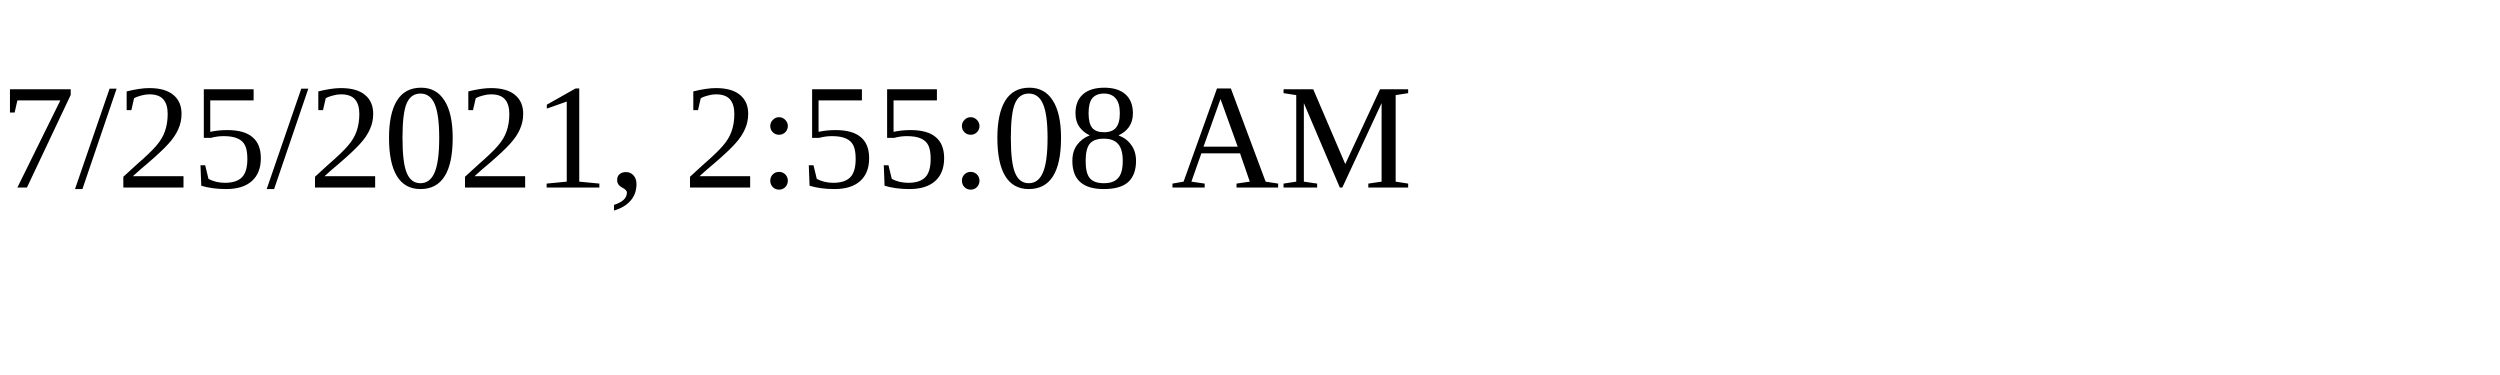
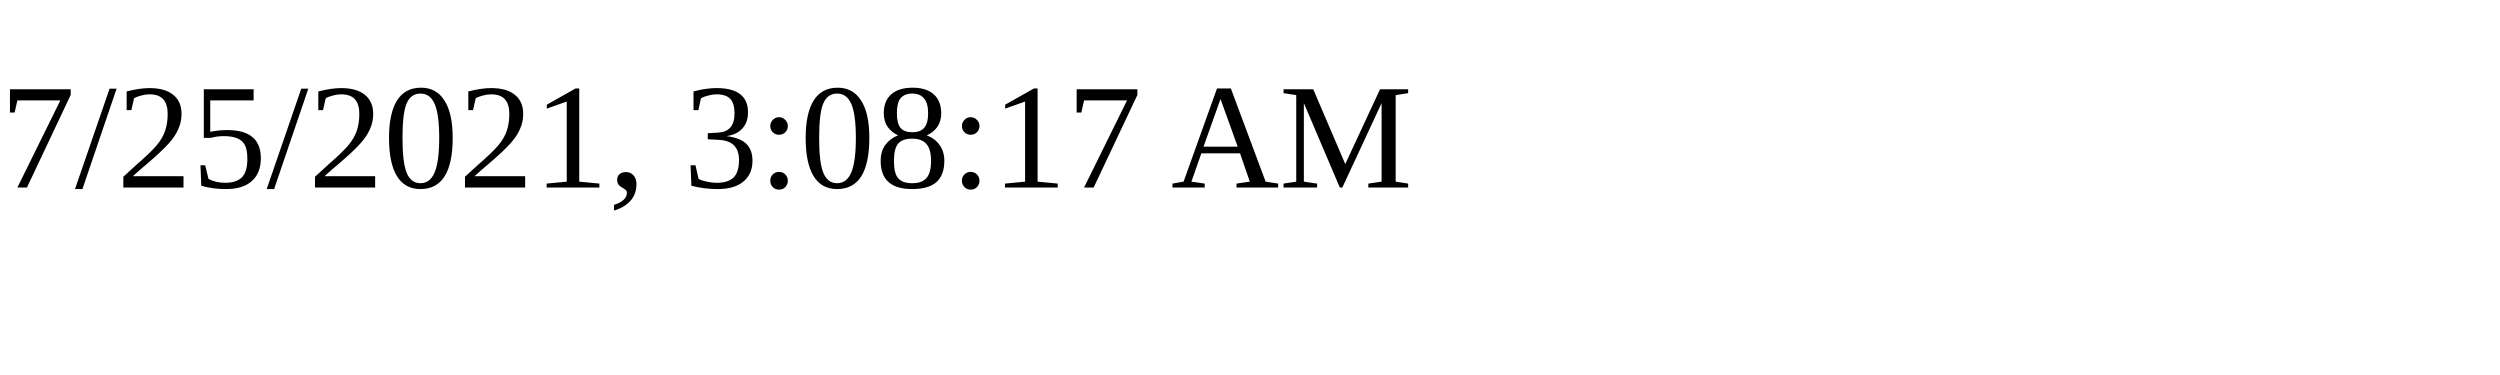
<svg xmlns="http://www.w3.org/2000/svg" height="30" width="200">
-   <text x="0" y="15">7/25/2021, 2:55:08 AM</text>
+   <text x="0" y="15">7/25/2021, 3:08:17 AM</text>
</svg>
